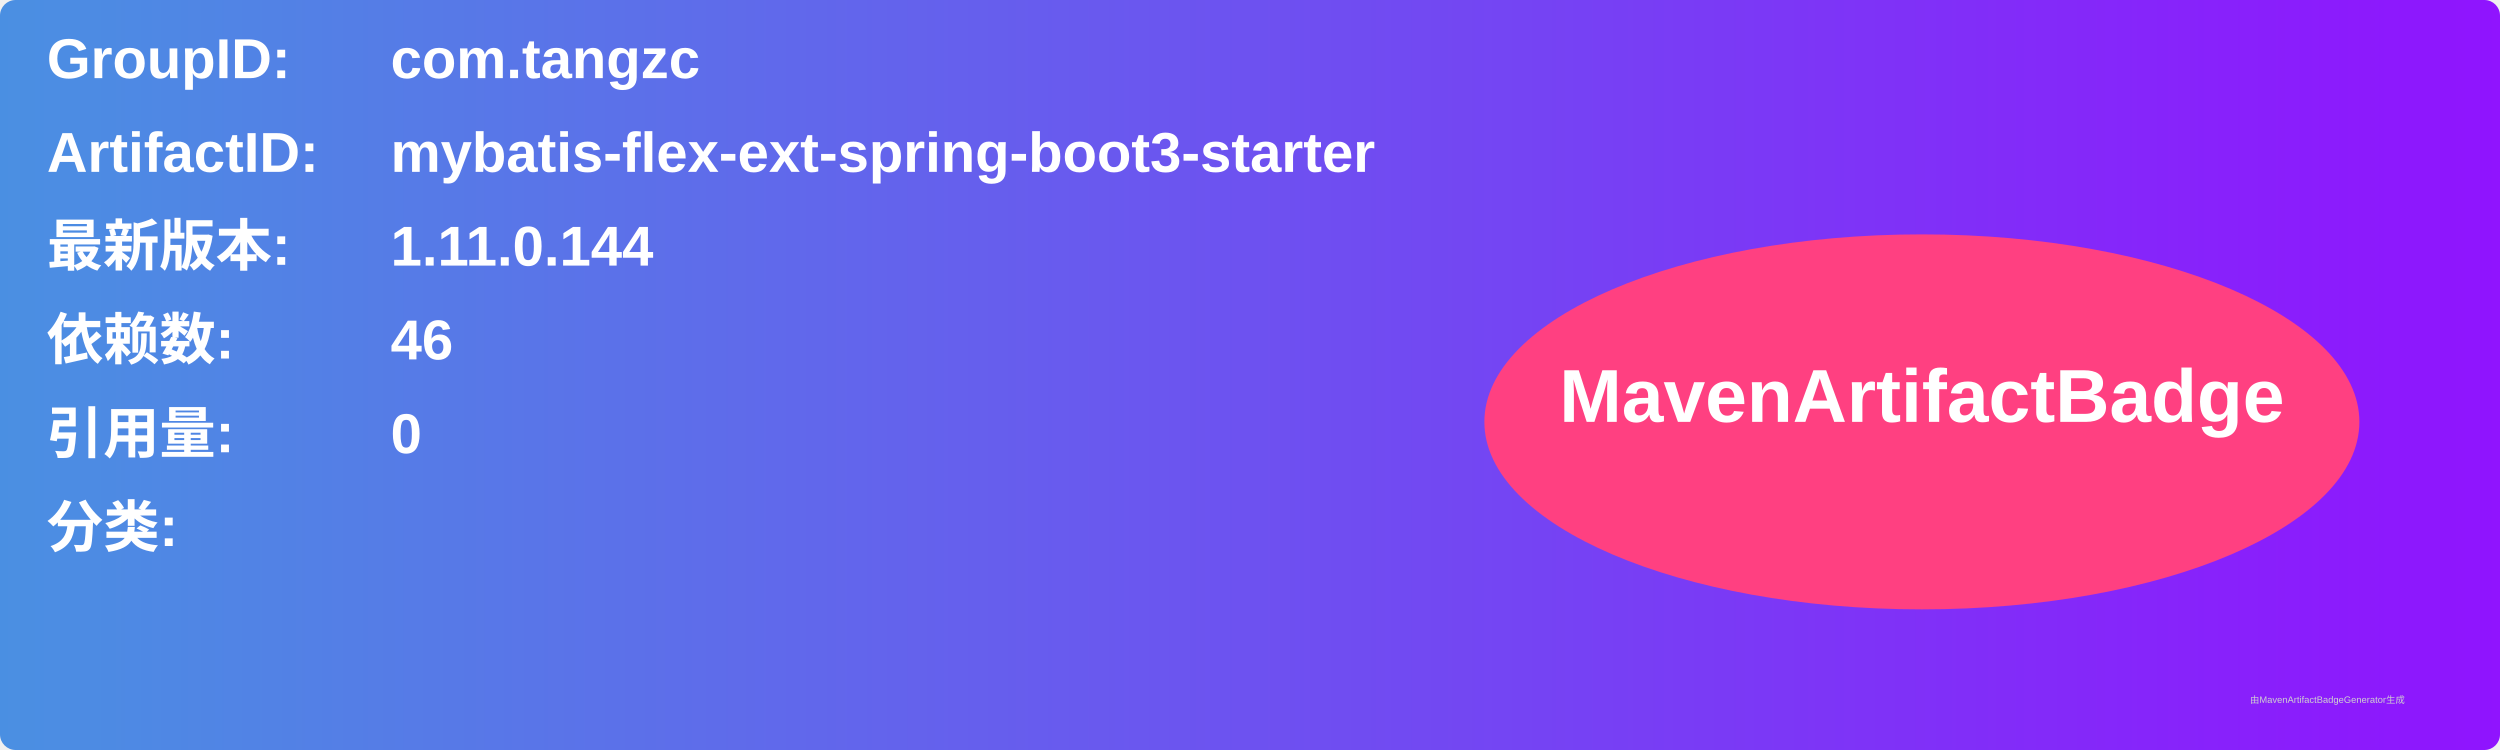
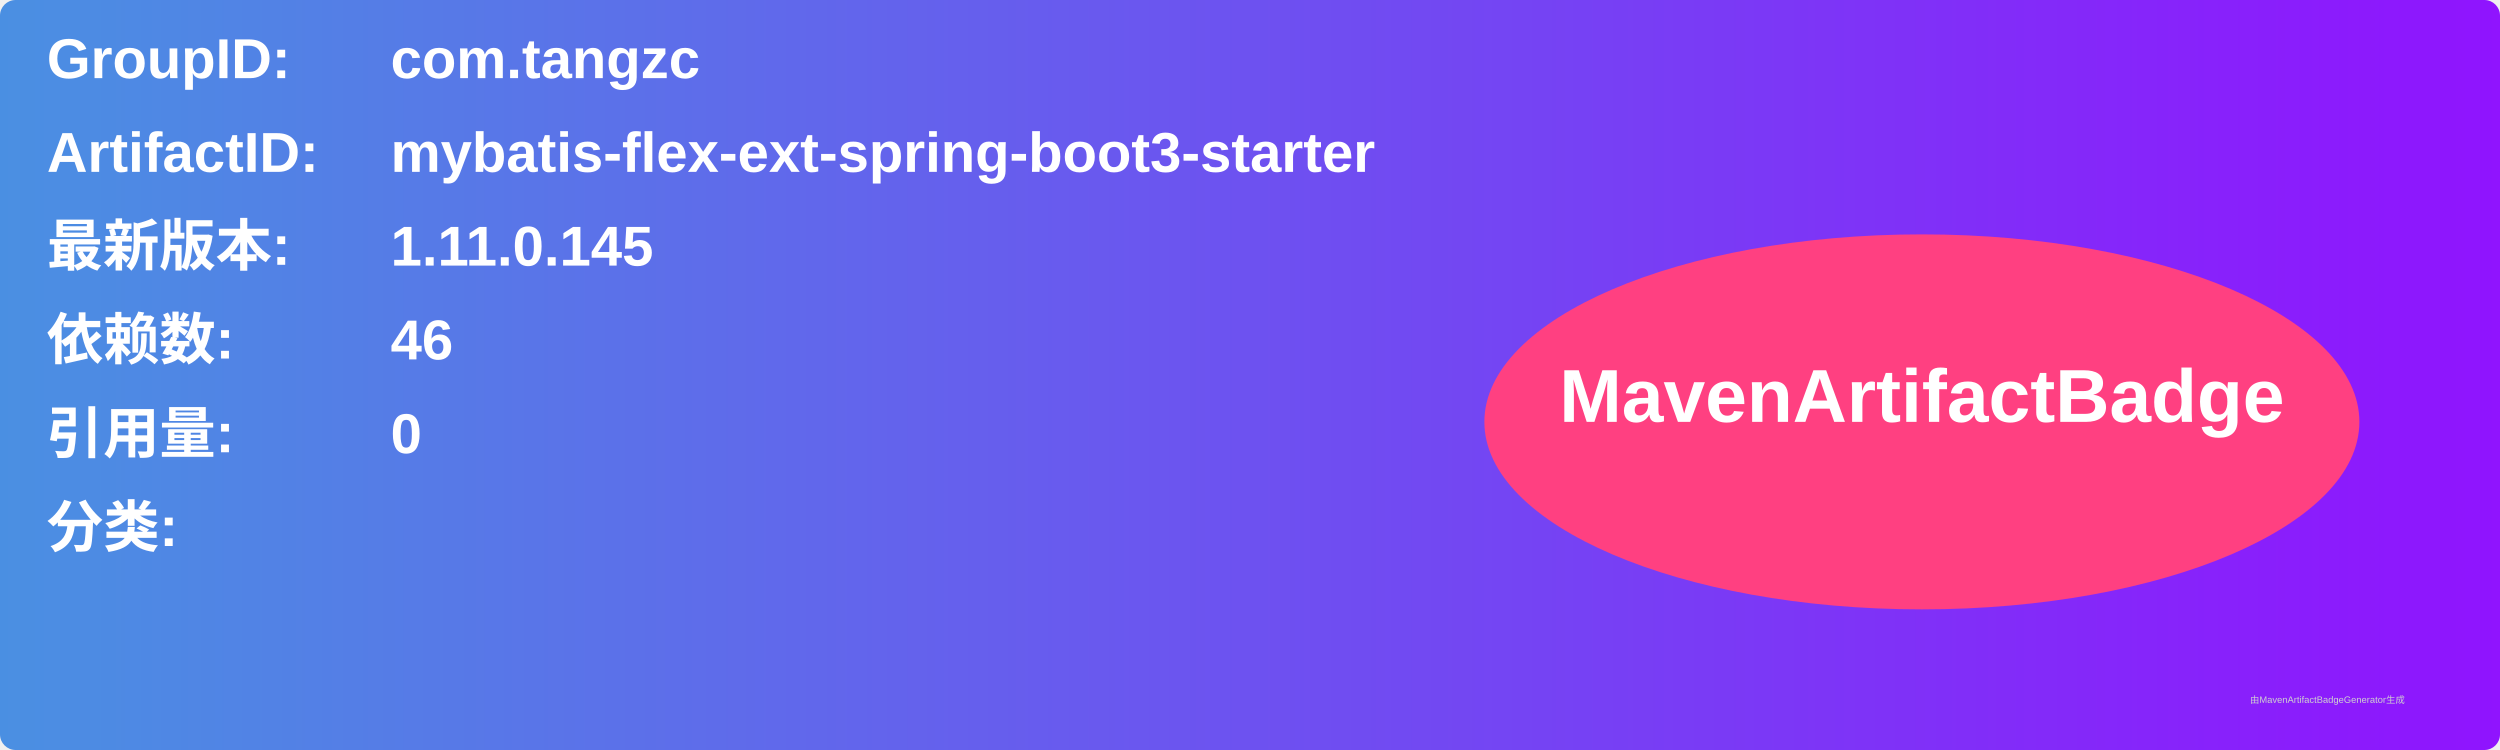
<svg xmlns="http://www.w3.org/2000/svg" width="800" height="240" viewBox="0 0 800 240">
  <linearGradient id="grad" x1="0%" y1="0%" x2="100%" y2="0%">
    <stop offset="0%" stop-color="#4a90e2" />
    <stop offset="100%" stop-color="#9013fe" />
  </linearGradient>
  <rect width="100%" height="100%" rx="5" ry="5" fill="url(#grad)" />
  <g transform="translate(15, 15)">
    <text x="0" y="10" font-family="Arial" font-size="18" fill="white" font-weight="bold" width="260">GroupID:</text>
    <text x="110" y="10" font-family="Arial" font-size="18" fill="white" font-weight="bold" width="460">com.tangzc</text>
    <text x="0" y="40" font-family="Arial" font-size="18" fill="white" font-weight="bold" width="260">ArtifactID:</text>
    <text x="110" y="40" font-family="Arial" font-size="18" fill="white" font-weight="bold" width="460">mybatis-flex-ext-spring-boot3-starter</text>
    <text x="0" y="70" font-family="Arial" font-size="18" fill="white" font-weight="bold">最新版本:</text>
    <text x="110" y="70" font-family="Arial" font-size="18" fill="white" font-weight="bold">
-       <tspan font-weight="bold">1.11.0.144</tspan>
+       <tspan font-weight="bold">1.11.0.145</tspan>
    </text>
    <text x="0" y="100" font-family="Arial" font-size="18" fill="white" font-weight="bold">依赖数: </text>
    <text x="110" y="100" font-family="Arial" font-size="18" fill="white">
      <tspan font-weight="bold">46</tspan>
    </text>
    <text x="0" y="130" font-family="Arial" font-size="18" fill="white" font-weight="bold">引用量: </text>
    <text x="110" y="130" font-family="Arial" font-size="18" fill="white">
      <tspan font-weight="bold">0</tspan>
    </text>
    <text x="0" y="160" font-family="Arial" font-size="18" fill="white" font-weight="bold">分类:</text>
    <text x="10" y="190" font-family="Arial" font-size="10" fill="white">
      <tspan font-weight="bold" />
    </text>
    <ellipse cx="600" cy="120" rx="140" ry="60" fill="#ff4081" />
    <text x="600" y="120" text-anchor="middle" font-family="Arial" font-size="24" fill="white" font-weight="bold">MavenArtifactBadge</text>
  </g>
  <text x="720" y="225" font-family="Arial" font-size="3" fill="#d0d0d0">由MavenArtifactBadgeGenerator生成</text>
</svg>
